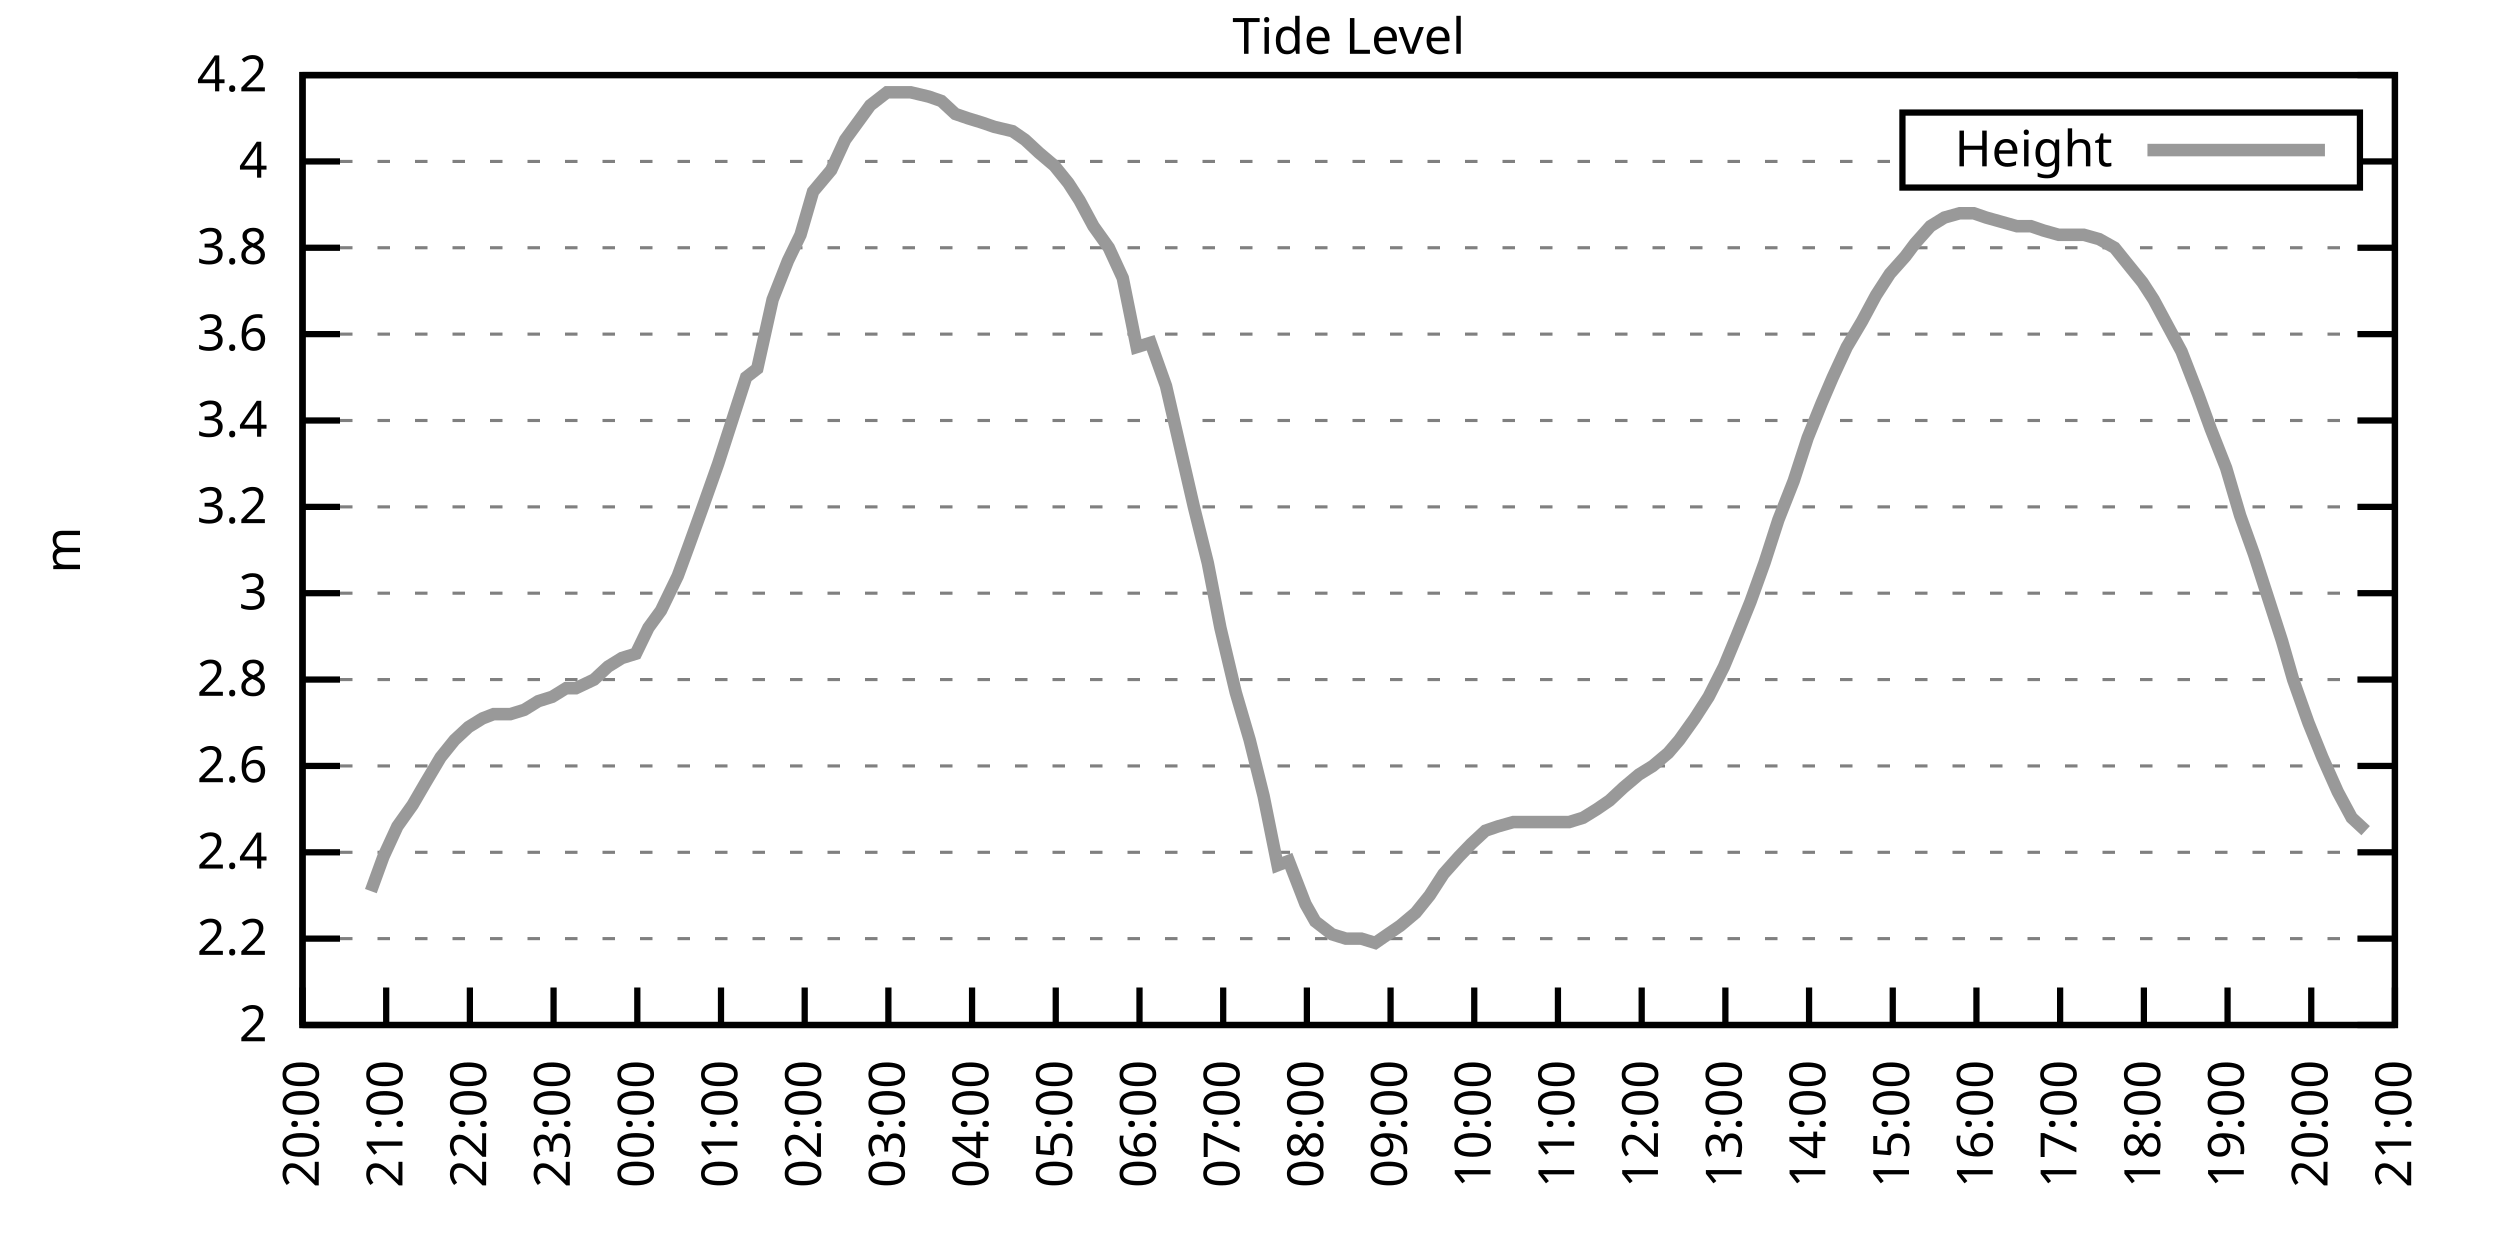
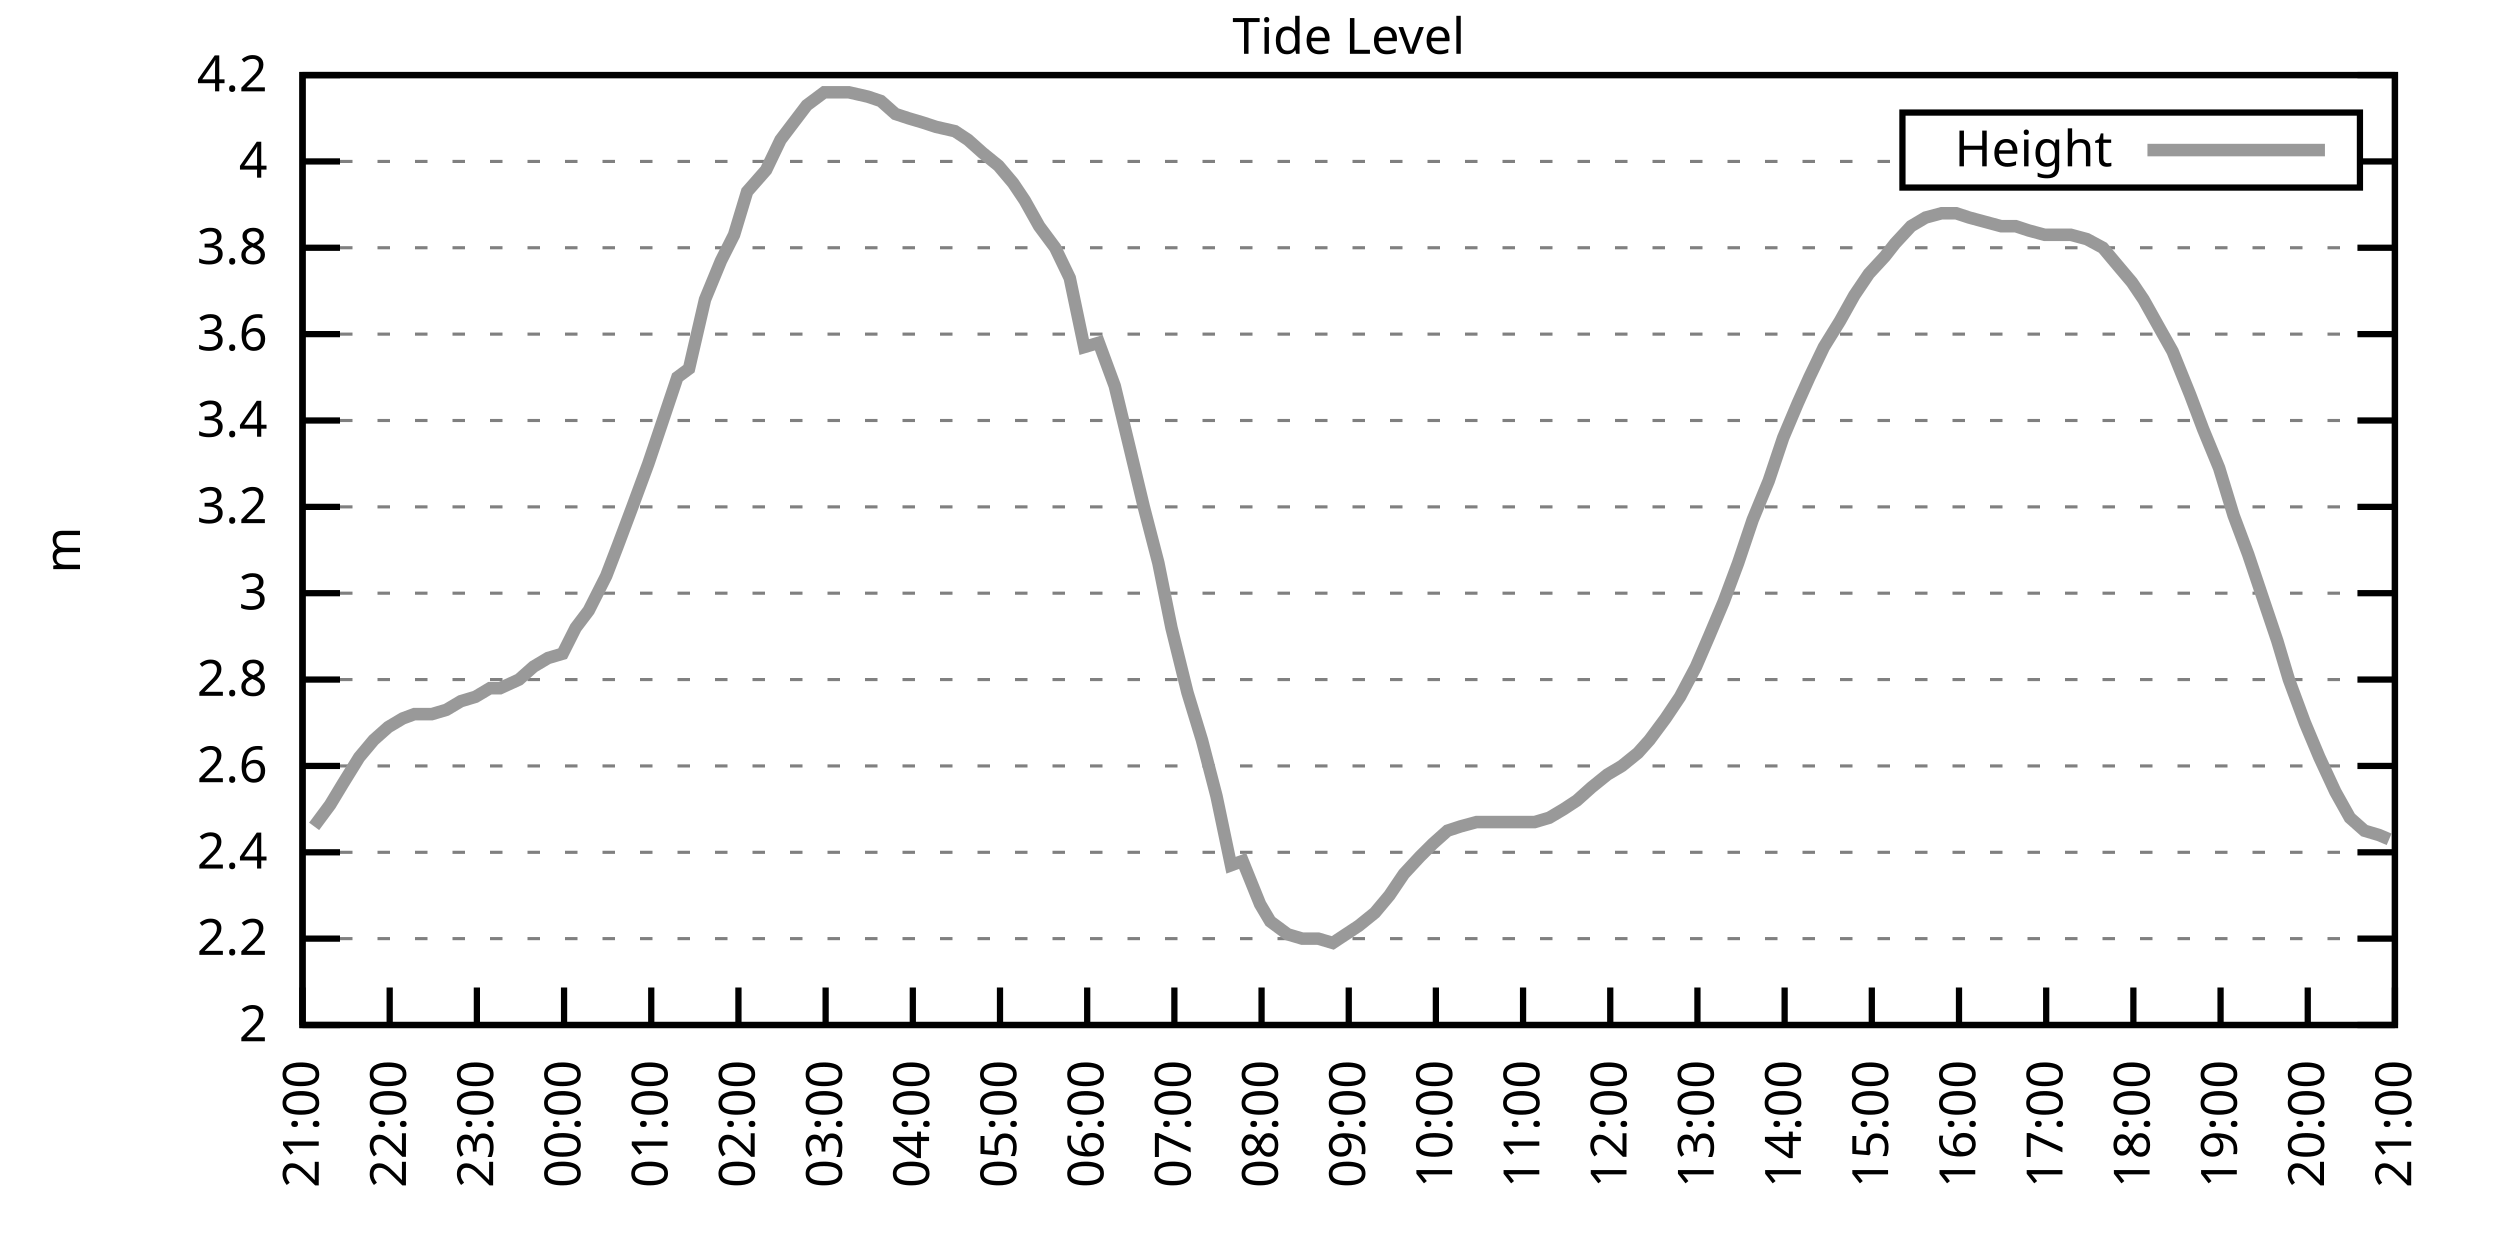
<svg xmlns="http://www.w3.org/2000/svg" xmlns:xlink="http://www.w3.org/1999/xlink" width="400" height="200" viewBox="0 0 400 200">
  <g id="gnuplot_canvas">
    <rect x="0" y="0" width="400" height="200" fill="none" />
    <defs>
      <circle id="gpDot" r="0.5" stroke-width="0.5" stroke="currentColor" />
      <path id="gpPt0" stroke-width="0.333" stroke="currentColor" d="M-1,0 h2 M0,-1 v2" />
      <path id="gpPt1" stroke-width="0.333" stroke="currentColor" d="M-1,-1 L1,1 M1,-1 L-1,1" />
      <path id="gpPt2" stroke-width="0.333" stroke="currentColor" d="M-1,0 L1,0 M0,-1 L0,1 M-1,-1 L1,1 M-1,1 L1,-1" />
      <rect id="gpPt3" stroke-width="0.333" stroke="currentColor" x="-1" y="-1" width="2" height="2" />
      <rect id="gpPt4" stroke-width="0.333" stroke="currentColor" fill="currentColor" x="-1" y="-1" width="2" height="2" />
      <circle id="gpPt5" stroke-width="0.333" stroke="currentColor" cx="0" cy="0" r="1" />
      <use xlink:href="#gpPt5" id="gpPt6" fill="currentColor" stroke="none" />
      <path id="gpPt7" stroke-width="0.333" stroke="currentColor" d="M0,-1.33 L-1.33,0.67 L1.33,0.67 z" />
      <use xlink:href="#gpPt7" id="gpPt8" fill="currentColor" stroke="none" />
      <use xlink:href="#gpPt7" id="gpPt9" stroke="currentColor" transform="rotate(180)" />
      <use xlink:href="#gpPt9" id="gpPt10" fill="currentColor" stroke="none" />
      <use xlink:href="#gpPt3" id="gpPt11" stroke="currentColor" transform="rotate(45)" />
      <use xlink:href="#gpPt11" id="gpPt12" fill="currentColor" stroke="none" />
      <path id="gpPt13" stroke-width="0.333" stroke="currentColor" d="M0,1.330 L1.265,0.411 L0.782,-1.067 L-0.782,-1.076 L-1.265,0.411 z" />
      <use xlink:href="#gpPt13" id="gpPt14" fill="currentColor" stroke="none" />
      <filter id="textbox" filterUnits="objectBoundingBox" x="0" y="0" height="1" width="1">
        <feFlood flood-color="white" flood-opacity="1" result="bgnd" />
        <feComposite in="SourceGraphic" in2="bgnd" operator="atop" />
      </filter>
      <filter id="greybox" filterUnits="objectBoundingBox" x="0" y="0" height="1" width="1">
        <feFlood flood-color="lightgrey" flood-opacity="1" result="grey" />
        <feComposite in="SourceGraphic" in2="grey" operator="atop" />
      </filter>
    </defs>
    <g fill="none" color="white" stroke="currentColor" stroke-width="1.00" stroke-linecap="butt" stroke-linejoin="miter">
</g>
    <g fill="none" color="black" stroke="currentColor" stroke-width="1.00" stroke-linecap="butt" stroke-linejoin="miter">
      <g stroke="none" shape-rendering="crispEdges">
        <polygon fill="rgb(255, 255, 255)" points="48.40,164.00 383.18,164.00 383.18,12.02 48.40,12.02 " />
      </g>
    </g>
    <g fill="none" color="black" stroke="currentColor" stroke-width="1.00" stroke-linecap="butt" stroke-linejoin="miter">
</g>
    <g fill="none" color="black" stroke="black" stroke-width="0.50" stroke-linecap="butt" stroke-linejoin="miter">
</g>
    <g fill="none" color="gray" stroke="currentColor" stroke-width="0.50" stroke-linecap="butt" stroke-linejoin="miter">
      <path stroke="gray" stroke-dasharray="2,4" class="gridline" d="M48.40,164.00 L383.19,164.00  " />
    </g>
    <g fill="none" color="gray" stroke="gray" stroke-width="1.00" stroke-linecap="butt" stroke-linejoin="miter">
</g>
    <g fill="none" color="black" stroke="currentColor" stroke-width="1.00" stroke-linecap="butt" stroke-linejoin="miter">
      <path stroke="black" d="M48.40,164.00 L54.40,164.00 M383.19,164.00 L377.19,164.00  " />
      <g transform="translate(42.80,166.60)" stroke="none" fill="black" font-family="Sans" font-size="8.00" text-anchor="end">
        <text>
          <tspan font-family="Sans"> 2</tspan>
        </text>
      </g>
    </g>
    <g fill="none" color="black" stroke="currentColor" stroke-width="1.00" stroke-linecap="butt" stroke-linejoin="miter">
</g>
    <g fill="none" color="black" stroke="black" stroke-width="0.50" stroke-linecap="butt" stroke-linejoin="miter">
</g>
    <g fill="none" color="gray" stroke="currentColor" stroke-width="0.50" stroke-linecap="butt" stroke-linejoin="miter">
      <path stroke="gray" stroke-dasharray="2,4" class="gridline" d="M48.40,150.18 L383.19,150.18  " />
    </g>
    <g fill="none" color="gray" stroke="gray" stroke-width="1.00" stroke-linecap="butt" stroke-linejoin="miter">
</g>
    <g fill="none" color="black" stroke="currentColor" stroke-width="1.00" stroke-linecap="butt" stroke-linejoin="miter">
      <path stroke="black" d="M48.40,150.18 L54.40,150.18 M383.19,150.18 L377.19,150.18  " />
      <g transform="translate(42.80,152.78)" stroke="none" fill="black" font-family="Sans" font-size="8.00" text-anchor="end">
        <text>
          <tspan font-family="Sans"> 2.2</tspan>
        </text>
      </g>
    </g>
    <g fill="none" color="black" stroke="currentColor" stroke-width="1.00" stroke-linecap="butt" stroke-linejoin="miter">
</g>
    <g fill="none" color="black" stroke="black" stroke-width="0.50" stroke-linecap="butt" stroke-linejoin="miter">
</g>
    <g fill="none" color="gray" stroke="currentColor" stroke-width="0.50" stroke-linecap="butt" stroke-linejoin="miter">
      <path stroke="gray" stroke-dasharray="2,4" class="gridline" d="M48.40,136.37 L383.19,136.37  " />
    </g>
    <g fill="none" color="gray" stroke="gray" stroke-width="1.00" stroke-linecap="butt" stroke-linejoin="miter">
</g>
    <g fill="none" color="black" stroke="currentColor" stroke-width="1.00" stroke-linecap="butt" stroke-linejoin="miter">
      <path stroke="black" d="M48.40,136.37 L54.40,136.37 M383.19,136.37 L377.19,136.37  " />
      <g transform="translate(42.80,138.97)" stroke="none" fill="black" font-family="Sans" font-size="8.00" text-anchor="end">
        <text>
          <tspan font-family="Sans"> 2.4</tspan>
        </text>
      </g>
    </g>
    <g fill="none" color="black" stroke="currentColor" stroke-width="1.00" stroke-linecap="butt" stroke-linejoin="miter">
</g>
    <g fill="none" color="black" stroke="black" stroke-width="0.50" stroke-linecap="butt" stroke-linejoin="miter">
</g>
    <g fill="none" color="gray" stroke="currentColor" stroke-width="0.50" stroke-linecap="butt" stroke-linejoin="miter">
      <path stroke="gray" stroke-dasharray="2,4" class="gridline" d="M48.40,122.55 L383.19,122.55  " />
    </g>
    <g fill="none" color="gray" stroke="gray" stroke-width="1.00" stroke-linecap="butt" stroke-linejoin="miter">
</g>
    <g fill="none" color="black" stroke="currentColor" stroke-width="1.00" stroke-linecap="butt" stroke-linejoin="miter">
      <path stroke="black" d="M48.40,122.55 L54.40,122.55 M383.19,122.55 L377.19,122.55  " />
      <g transform="translate(42.80,125.15)" stroke="none" fill="black" font-family="Sans" font-size="8.00" text-anchor="end">
        <text>
          <tspan font-family="Sans"> 2.6</tspan>
        </text>
      </g>
    </g>
    <g fill="none" color="black" stroke="currentColor" stroke-width="1.00" stroke-linecap="butt" stroke-linejoin="miter">
</g>
    <g fill="none" color="black" stroke="black" stroke-width="0.50" stroke-linecap="butt" stroke-linejoin="miter">
</g>
    <g fill="none" color="gray" stroke="currentColor" stroke-width="0.50" stroke-linecap="butt" stroke-linejoin="miter">
      <path stroke="gray" stroke-dasharray="2,4" class="gridline" d="M48.40,108.73 L383.19,108.73  " />
    </g>
    <g fill="none" color="gray" stroke="gray" stroke-width="1.00" stroke-linecap="butt" stroke-linejoin="miter">
</g>
    <g fill="none" color="black" stroke="currentColor" stroke-width="1.00" stroke-linecap="butt" stroke-linejoin="miter">
      <path stroke="black" d="M48.40,108.73 L54.40,108.73 M383.19,108.73 L377.19,108.73  " />
      <g transform="translate(42.80,111.33)" stroke="none" fill="black" font-family="Sans" font-size="8.00" text-anchor="end">
        <text>
          <tspan font-family="Sans"> 2.8</tspan>
        </text>
      </g>
    </g>
    <g fill="none" color="black" stroke="currentColor" stroke-width="1.00" stroke-linecap="butt" stroke-linejoin="miter">
</g>
    <g fill="none" color="black" stroke="black" stroke-width="0.50" stroke-linecap="butt" stroke-linejoin="miter">
</g>
    <g fill="none" color="gray" stroke="currentColor" stroke-width="0.50" stroke-linecap="butt" stroke-linejoin="miter">
      <path stroke="gray" stroke-dasharray="2,4" class="gridline" d="M48.40,94.91 L383.19,94.91  " />
    </g>
    <g fill="none" color="gray" stroke="gray" stroke-width="1.00" stroke-linecap="butt" stroke-linejoin="miter">
</g>
    <g fill="none" color="black" stroke="currentColor" stroke-width="1.00" stroke-linecap="butt" stroke-linejoin="miter">
      <path stroke="black" d="M48.40,94.91 L54.40,94.91 M383.19,94.91 L377.19,94.91  " />
      <g transform="translate(42.80,97.51)" stroke="none" fill="black" font-family="Sans" font-size="8.00" text-anchor="end">
        <text>
          <tspan font-family="Sans"> 3</tspan>
        </text>
      </g>
    </g>
    <g fill="none" color="black" stroke="currentColor" stroke-width="1.00" stroke-linecap="butt" stroke-linejoin="miter">
</g>
    <g fill="none" color="black" stroke="black" stroke-width="0.50" stroke-linecap="butt" stroke-linejoin="miter">
</g>
    <g fill="none" color="gray" stroke="currentColor" stroke-width="0.50" stroke-linecap="butt" stroke-linejoin="miter">
      <path stroke="gray" stroke-dasharray="2,4" class="gridline" d="M48.40,81.10 L383.19,81.10  " />
    </g>
    <g fill="none" color="gray" stroke="gray" stroke-width="1.00" stroke-linecap="butt" stroke-linejoin="miter">
</g>
    <g fill="none" color="black" stroke="currentColor" stroke-width="1.00" stroke-linecap="butt" stroke-linejoin="miter">
      <path stroke="black" d="M48.40,81.10 L54.40,81.10 M383.19,81.10 L377.19,81.10  " />
      <g transform="translate(42.80,83.70)" stroke="none" fill="black" font-family="Sans" font-size="8.00" text-anchor="end">
        <text>
          <tspan font-family="Sans"> 3.2</tspan>
        </text>
      </g>
    </g>
    <g fill="none" color="black" stroke="currentColor" stroke-width="1.00" stroke-linecap="butt" stroke-linejoin="miter">
</g>
    <g fill="none" color="black" stroke="black" stroke-width="0.50" stroke-linecap="butt" stroke-linejoin="miter">
</g>
    <g fill="none" color="gray" stroke="currentColor" stroke-width="0.50" stroke-linecap="butt" stroke-linejoin="miter">
      <path stroke="gray" stroke-dasharray="2,4" class="gridline" d="M48.40,67.28 L383.19,67.28  " />
    </g>
    <g fill="none" color="gray" stroke="gray" stroke-width="1.00" stroke-linecap="butt" stroke-linejoin="miter">
</g>
    <g fill="none" color="black" stroke="currentColor" stroke-width="1.00" stroke-linecap="butt" stroke-linejoin="miter">
      <path stroke="black" d="M48.40,67.28 L54.40,67.28 M383.19,67.28 L377.19,67.28  " />
      <g transform="translate(42.80,69.88)" stroke="none" fill="black" font-family="Sans" font-size="8.00" text-anchor="end">
        <text>
          <tspan font-family="Sans"> 3.4</tspan>
        </text>
      </g>
    </g>
    <g fill="none" color="black" stroke="currentColor" stroke-width="1.00" stroke-linecap="butt" stroke-linejoin="miter">
</g>
    <g fill="none" color="black" stroke="black" stroke-width="0.50" stroke-linecap="butt" stroke-linejoin="miter">
</g>
    <g fill="none" color="gray" stroke="currentColor" stroke-width="0.50" stroke-linecap="butt" stroke-linejoin="miter">
      <path stroke="gray" stroke-dasharray="2,4" class="gridline" d="M48.40,53.46 L383.19,53.46  " />
    </g>
    <g fill="none" color="gray" stroke="gray" stroke-width="1.00" stroke-linecap="butt" stroke-linejoin="miter">
</g>
    <g fill="none" color="black" stroke="currentColor" stroke-width="1.00" stroke-linecap="butt" stroke-linejoin="miter">
      <path stroke="black" d="M48.40,53.46 L54.40,53.46 M383.19,53.46 L377.19,53.46  " />
      <g transform="translate(42.80,56.06)" stroke="none" fill="black" font-family="Sans" font-size="8.00" text-anchor="end">
        <text>
          <tspan font-family="Sans"> 3.6</tspan>
        </text>
      </g>
    </g>
    <g fill="none" color="black" stroke="currentColor" stroke-width="1.00" stroke-linecap="butt" stroke-linejoin="miter">
</g>
    <g fill="none" color="black" stroke="black" stroke-width="0.50" stroke-linecap="butt" stroke-linejoin="miter">
</g>
    <g fill="none" color="gray" stroke="currentColor" stroke-width="0.50" stroke-linecap="butt" stroke-linejoin="miter">
      <path stroke="gray" stroke-dasharray="2,4" class="gridline" d="M48.40,39.64 L383.19,39.64  " />
    </g>
    <g fill="none" color="gray" stroke="gray" stroke-width="1.00" stroke-linecap="butt" stroke-linejoin="miter">
</g>
    <g fill="none" color="black" stroke="currentColor" stroke-width="1.00" stroke-linecap="butt" stroke-linejoin="miter">
      <path stroke="black" d="M48.40,39.64 L54.40,39.64 M383.19,39.64 L377.19,39.64  " />
      <g transform="translate(42.80,42.24)" stroke="none" fill="black" font-family="Sans" font-size="8.00" text-anchor="end">
        <text>
          <tspan font-family="Sans"> 3.8</tspan>
        </text>
      </g>
    </g>
    <g fill="none" color="black" stroke="currentColor" stroke-width="1.00" stroke-linecap="butt" stroke-linejoin="miter">
</g>
    <g fill="none" color="black" stroke="black" stroke-width="0.50" stroke-linecap="butt" stroke-linejoin="miter">
</g>
    <g fill="none" color="gray" stroke="currentColor" stroke-width="0.50" stroke-linecap="butt" stroke-linejoin="miter">
      <path stroke="gray" stroke-dasharray="2,4" class="gridline" d="M48.40,25.83 L304.39,25.83 M377.59,25.83 L383.19,25.83  " />
    </g>
    <g fill="none" color="gray" stroke="gray" stroke-width="1.00" stroke-linecap="butt" stroke-linejoin="miter">
</g>
    <g fill="none" color="black" stroke="currentColor" stroke-width="1.00" stroke-linecap="butt" stroke-linejoin="miter">
      <path stroke="black" d="M48.40,25.83 L54.40,25.83 M383.19,25.83 L377.19,25.83  " />
      <g transform="translate(42.80,28.43)" stroke="none" fill="black" font-family="Sans" font-size="8.00" text-anchor="end">
        <text>
          <tspan font-family="Sans"> 4</tspan>
        </text>
      </g>
    </g>
    <g fill="none" color="black" stroke="currentColor" stroke-width="1.00" stroke-linecap="butt" stroke-linejoin="miter">
</g>
    <g fill="none" color="black" stroke="black" stroke-width="0.50" stroke-linecap="butt" stroke-linejoin="miter">
</g>
    <g fill="none" color="gray" stroke="currentColor" stroke-width="0.50" stroke-linecap="butt" stroke-linejoin="miter">
      <path stroke="gray" stroke-dasharray="2,4" class="gridline" d="M48.40,12.01 L383.19,12.01  " />
    </g>
    <g fill="none" color="gray" stroke="gray" stroke-width="1.00" stroke-linecap="butt" stroke-linejoin="miter">
</g>
    <g fill="none" color="black" stroke="currentColor" stroke-width="1.00" stroke-linecap="butt" stroke-linejoin="miter">
      <path stroke="black" d="M48.40,12.01 L54.40,12.01 M383.19,12.01 L377.19,12.01  " />
      <g transform="translate(42.80,14.61)" stroke="none" fill="black" font-family="Sans" font-size="8.00" text-anchor="end">
        <text>
          <tspan font-family="Sans"> 4.2</tspan>
        </text>
      </g>
    </g>
    <g fill="none" color="black" stroke="currentColor" stroke-width="1.00" stroke-linecap="butt" stroke-linejoin="miter">
      <path stroke="black" d="M48.40,164.00 L48.40,158.00  " />
      <g transform="translate(51.00,169.60) rotate(270.00)" stroke="none" fill="black" font-family="Sans" font-size="8.00" text-anchor="end">
        <text>
-           <tspan font-family="Sans">20:00</tspan>
-         </text>
-       </g>
-     </g>
-     <g fill="none" color="black" stroke="currentColor" stroke-width="1.00" stroke-linecap="butt" stroke-linejoin="miter">
-       <path stroke="black" d="M61.79,164.00 L61.79,158.00  " />
-       <g transform="translate(64.39,169.60) rotate(270.00)" stroke="none" fill="black" font-family="Sans" font-size="8.00" text-anchor="end">
-         <text>
          <tspan font-family="Sans">21:00</tspan>
        </text>
      </g>
    </g>
    <g fill="none" color="black" stroke="currentColor" stroke-width="1.00" stroke-linecap="butt" stroke-linejoin="miter">
-       <path stroke="black" d="M75.18,164.00 L75.18,158.00  " />
-       <g transform="translate(77.78,169.60) rotate(270.00)" stroke="none" fill="black" font-family="Sans" font-size="8.00" text-anchor="end">
+       <path stroke="black" d="M62.35,164.00 L62.35,158.00  " />
+       <g transform="translate(64.95,169.60) rotate(270.00)" stroke="none" fill="black" font-family="Sans" font-size="8.00" text-anchor="end">
        <text>
          <tspan font-family="Sans">22:00</tspan>
        </text>
      </g>
    </g>
    <g fill="none" color="black" stroke="currentColor" stroke-width="1.00" stroke-linecap="butt" stroke-linejoin="miter">
-       <path stroke="black" d="M88.57,164.00 L88.57,158.00  " />
-       <g transform="translate(91.17,169.60) rotate(270.00)" stroke="none" fill="black" font-family="Sans" font-size="8.00" text-anchor="end">
+       <path stroke="black" d="M76.30,164.00 L76.30,158.00  " />
+       <g transform="translate(78.90,169.60) rotate(270.00)" stroke="none" fill="black" font-family="Sans" font-size="8.00" text-anchor="end">
        <text>
          <tspan font-family="Sans">23:00</tspan>
        </text>
      </g>
    </g>
    <g fill="none" color="black" stroke="currentColor" stroke-width="1.00" stroke-linecap="butt" stroke-linejoin="miter">
-       <path stroke="black" d="M101.97,164.00 L101.97,158.00  " />
-       <g transform="translate(104.57,169.60) rotate(270.00)" stroke="none" fill="black" font-family="Sans" font-size="8.00" text-anchor="end">
+       <path stroke="black" d="M90.25,164.00 L90.25,158.00  " />
+       <g transform="translate(92.85,169.60) rotate(270.00)" stroke="none" fill="black" font-family="Sans" font-size="8.00" text-anchor="end">
        <text>
          <tspan font-family="Sans">00:00</tspan>
        </text>
      </g>
    </g>
    <g fill="none" color="black" stroke="currentColor" stroke-width="1.00" stroke-linecap="butt" stroke-linejoin="miter">
-       <path stroke="black" d="M115.36,164.00 L115.36,158.00  " />
-       <g transform="translate(117.96,169.60) rotate(270.00)" stroke="none" fill="black" font-family="Sans" font-size="8.00" text-anchor="end">
+       <path stroke="black" d="M104.20,164.00 L104.20,158.00  " />
+       <g transform="translate(106.80,169.60) rotate(270.00)" stroke="none" fill="black" font-family="Sans" font-size="8.00" text-anchor="end">
        <text>
          <tspan font-family="Sans">01:00</tspan>
        </text>
      </g>
    </g>
    <g fill="none" color="black" stroke="currentColor" stroke-width="1.00" stroke-linecap="butt" stroke-linejoin="miter">
-       <path stroke="black" d="M128.75,164.00 L128.75,158.00  " />
-       <g transform="translate(131.35,169.60) rotate(270.00)" stroke="none" fill="black" font-family="Sans" font-size="8.00" text-anchor="end">
+       <path stroke="black" d="M118.15,164.00 L118.15,158.00  " />
+       <g transform="translate(120.75,169.60) rotate(270.00)" stroke="none" fill="black" font-family="Sans" font-size="8.00" text-anchor="end">
        <text>
          <tspan font-family="Sans">02:00</tspan>
        </text>
      </g>
    </g>
    <g fill="none" color="black" stroke="currentColor" stroke-width="1.00" stroke-linecap="butt" stroke-linejoin="miter">
-       <path stroke="black" d="M142.14,164.00 L142.14,158.00  " />
-       <g transform="translate(144.74,169.60) rotate(270.00)" stroke="none" fill="black" font-family="Sans" font-size="8.00" text-anchor="end">
+       <path stroke="black" d="M132.10,164.00 L132.10,158.00  " />
+       <g transform="translate(134.70,169.60) rotate(270.00)" stroke="none" fill="black" font-family="Sans" font-size="8.00" text-anchor="end">
        <text>
          <tspan font-family="Sans">03:00</tspan>
        </text>
      </g>
    </g>
    <g fill="none" color="black" stroke="currentColor" stroke-width="1.00" stroke-linecap="butt" stroke-linejoin="miter">
-       <path stroke="black" d="M155.53,164.00 L155.53,158.00  " />
-       <g transform="translate(158.13,169.60) rotate(270.00)" stroke="none" fill="black" font-family="Sans" font-size="8.00" text-anchor="end">
+       <path stroke="black" d="M146.05,164.00 L146.05,158.00  " />
+       <g transform="translate(148.65,169.60) rotate(270.00)" stroke="none" fill="black" font-family="Sans" font-size="8.00" text-anchor="end">
        <text>
          <tspan font-family="Sans">04:00</tspan>
        </text>
      </g>
    </g>
    <g fill="none" color="black" stroke="currentColor" stroke-width="1.00" stroke-linecap="butt" stroke-linejoin="miter">
-       <path stroke="black" d="M168.92,164.00 L168.92,158.00  " />
-       <g transform="translate(171.52,169.60) rotate(270.00)" stroke="none" fill="black" font-family="Sans" font-size="8.00" text-anchor="end">
+       <path stroke="black" d="M160.00,164.00 L160.00,158.00  " />
+       <g transform="translate(162.60,169.60) rotate(270.00)" stroke="none" fill="black" font-family="Sans" font-size="8.00" text-anchor="end">
        <text>
          <tspan font-family="Sans">05:00</tspan>
        </text>
      </g>
    </g>
    <g fill="none" color="black" stroke="currentColor" stroke-width="1.00" stroke-linecap="butt" stroke-linejoin="miter">
-       <path stroke="black" d="M182.32,164.00 L182.32,158.00  " />
-       <g transform="translate(184.92,169.60) rotate(270.00)" stroke="none" fill="black" font-family="Sans" font-size="8.00" text-anchor="end">
+       <path stroke="black" d="M173.95,164.00 L173.95,158.00  " />
+       <g transform="translate(176.55,169.60) rotate(270.00)" stroke="none" fill="black" font-family="Sans" font-size="8.00" text-anchor="end">
        <text>
          <tspan font-family="Sans">06:00</tspan>
        </text>
      </g>
    </g>
    <g fill="none" color="black" stroke="currentColor" stroke-width="1.00" stroke-linecap="butt" stroke-linejoin="miter">
-       <path stroke="black" d="M195.71,164.00 L195.71,158.00  " />
-       <g transform="translate(198.31,169.60) rotate(270.00)" stroke="none" fill="black" font-family="Sans" font-size="8.00" text-anchor="end">
+       <path stroke="black" d="M187.90,164.00 L187.90,158.00  " />
+       <g transform="translate(190.50,169.60) rotate(270.00)" stroke="none" fill="black" font-family="Sans" font-size="8.00" text-anchor="end">
        <text>
          <tspan font-family="Sans">07:00</tspan>
        </text>
      </g>
    </g>
    <g fill="none" color="black" stroke="currentColor" stroke-width="1.00" stroke-linecap="butt" stroke-linejoin="miter">
-       <path stroke="black" d="M209.10,164.00 L209.10,158.00  " />
-       <g transform="translate(211.70,169.60) rotate(270.00)" stroke="none" fill="black" font-family="Sans" font-size="8.00" text-anchor="end">
+       <path stroke="black" d="M201.85,164.00 L201.85,158.00  " />
+       <g transform="translate(204.45,169.60) rotate(270.00)" stroke="none" fill="black" font-family="Sans" font-size="8.00" text-anchor="end">
        <text>
          <tspan font-family="Sans">08:00</tspan>
        </text>
      </g>
    </g>
    <g fill="none" color="black" stroke="currentColor" stroke-width="1.00" stroke-linecap="butt" stroke-linejoin="miter">
-       <path stroke="black" d="M222.49,164.00 L222.49,158.00  " />
-       <g transform="translate(225.09,169.60) rotate(270.00)" stroke="none" fill="black" font-family="Sans" font-size="8.00" text-anchor="end">
+       <path stroke="black" d="M215.80,164.00 L215.80,158.00  " />
+       <g transform="translate(218.40,169.60) rotate(270.00)" stroke="none" fill="black" font-family="Sans" font-size="8.00" text-anchor="end">
        <text>
          <tspan font-family="Sans">09:00</tspan>
        </text>
      </g>
    </g>
    <g fill="none" color="black" stroke="currentColor" stroke-width="1.00" stroke-linecap="butt" stroke-linejoin="miter">
-       <path stroke="black" d="M235.88,164.00 L235.88,158.00  " />
-       <g transform="translate(238.48,169.60) rotate(270.00)" stroke="none" fill="black" font-family="Sans" font-size="8.00" text-anchor="end">
+       <path stroke="black" d="M229.74,164.00 L229.74,158.00  " />
+       <g transform="translate(232.34,169.60) rotate(270.00)" stroke="none" fill="black" font-family="Sans" font-size="8.00" text-anchor="end">
        <text>
          <tspan font-family="Sans">10:00</tspan>
        </text>
      </g>
    </g>
    <g fill="none" color="black" stroke="currentColor" stroke-width="1.00" stroke-linecap="butt" stroke-linejoin="miter">
-       <path stroke="black" d="M249.27,164.00 L249.27,158.00  " />
-       <g transform="translate(251.87,169.60) rotate(270.00)" stroke="none" fill="black" font-family="Sans" font-size="8.00" text-anchor="end">
+       <path stroke="black" d="M243.69,164.00 L243.69,158.00  " />
+       <g transform="translate(246.29,169.60) rotate(270.00)" stroke="none" fill="black" font-family="Sans" font-size="8.00" text-anchor="end">
        <text>
          <tspan font-family="Sans">11:00</tspan>
        </text>
      </g>
    </g>
    <g fill="none" color="black" stroke="currentColor" stroke-width="1.00" stroke-linecap="butt" stroke-linejoin="miter">
-       <path stroke="black" d="M262.67,164.00 L262.67,158.00  " />
-       <g transform="translate(265.27,169.60) rotate(270.00)" stroke="none" fill="black" font-family="Sans" font-size="8.00" text-anchor="end">
+       <path stroke="black" d="M257.64,164.00 L257.64,158.00  " />
+       <g transform="translate(260.24,169.60) rotate(270.00)" stroke="none" fill="black" font-family="Sans" font-size="8.00" text-anchor="end">
        <text>
          <tspan font-family="Sans">12:00</tspan>
        </text>
      </g>
    </g>
    <g fill="none" color="black" stroke="currentColor" stroke-width="1.00" stroke-linecap="butt" stroke-linejoin="miter">
-       <path stroke="black" d="M276.06,164.00 L276.06,158.00  " />
-       <g transform="translate(278.66,169.60) rotate(270.00)" stroke="none" fill="black" font-family="Sans" font-size="8.00" text-anchor="end">
+       <path stroke="black" d="M271.59,164.00 L271.59,158.00  " />
+       <g transform="translate(274.19,169.60) rotate(270.00)" stroke="none" fill="black" font-family="Sans" font-size="8.00" text-anchor="end">
        <text>
          <tspan font-family="Sans">13:00</tspan>
        </text>
      </g>
    </g>
    <g fill="none" color="black" stroke="currentColor" stroke-width="1.00" stroke-linecap="butt" stroke-linejoin="miter">
-       <path stroke="black" d="M289.45,164.00 L289.45,158.00  " />
-       <g transform="translate(292.05,169.60) rotate(270.00)" stroke="none" fill="black" font-family="Sans" font-size="8.00" text-anchor="end">
+       <path stroke="black" d="M285.54,164.00 L285.54,158.00  " />
+       <g transform="translate(288.14,169.60) rotate(270.00)" stroke="none" fill="black" font-family="Sans" font-size="8.00" text-anchor="end">
        <text>
          <tspan font-family="Sans">14:00</tspan>
        </text>
      </g>
    </g>
    <g fill="none" color="black" stroke="currentColor" stroke-width="1.00" stroke-linecap="butt" stroke-linejoin="miter">
-       <path stroke="black" d="M302.84,164.00 L302.84,158.00  " />
-       <g transform="translate(305.44,169.60) rotate(270.00)" stroke="none" fill="black" font-family="Sans" font-size="8.00" text-anchor="end">
+       <path stroke="black" d="M299.49,164.00 L299.49,158.00  " />
+       <g transform="translate(302.09,169.60) rotate(270.00)" stroke="none" fill="black" font-family="Sans" font-size="8.00" text-anchor="end">
        <text>
          <tspan font-family="Sans">15:00</tspan>
        </text>
      </g>
    </g>
    <g fill="none" color="black" stroke="currentColor" stroke-width="1.00" stroke-linecap="butt" stroke-linejoin="miter">
-       <path stroke="black" d="M316.23,164.00 L316.23,158.00  " />
-       <g transform="translate(318.83,169.60) rotate(270.00)" stroke="none" fill="black" font-family="Sans" font-size="8.00" text-anchor="end">
+       <path stroke="black" d="M313.44,164.00 L313.44,158.00  " />
+       <g transform="translate(316.04,169.60) rotate(270.00)" stroke="none" fill="black" font-family="Sans" font-size="8.00" text-anchor="end">
        <text>
          <tspan font-family="Sans">16:00</tspan>
        </text>
      </g>
    </g>
    <g fill="none" color="black" stroke="currentColor" stroke-width="1.00" stroke-linecap="butt" stroke-linejoin="miter">
-       <path stroke="black" d="M329.62,164.00 L329.62,158.00  " />
-       <g transform="translate(332.22,169.60) rotate(270.00)" stroke="none" fill="black" font-family="Sans" font-size="8.00" text-anchor="end">
+       <path stroke="black" d="M327.39,164.00 L327.39,158.00  " />
+       <g transform="translate(329.99,169.60) rotate(270.00)" stroke="none" fill="black" font-family="Sans" font-size="8.00" text-anchor="end">
        <text>
          <tspan font-family="Sans">17:00</tspan>
        </text>
      </g>
    </g>
    <g fill="none" color="black" stroke="currentColor" stroke-width="1.00" stroke-linecap="butt" stroke-linejoin="miter">
-       <path stroke="black" d="M343.02,164.00 L343.02,158.00  " />
-       <g transform="translate(345.62,169.60) rotate(270.00)" stroke="none" fill="black" font-family="Sans" font-size="8.00" text-anchor="end">
+       <path stroke="black" d="M341.34,164.00 L341.34,158.00  " />
+       <g transform="translate(343.94,169.60) rotate(270.00)" stroke="none" fill="black" font-family="Sans" font-size="8.00" text-anchor="end">
        <text>
          <tspan font-family="Sans">18:00</tspan>
        </text>
      </g>
    </g>
    <g fill="none" color="black" stroke="currentColor" stroke-width="1.00" stroke-linecap="butt" stroke-linejoin="miter">
-       <path stroke="black" d="M356.41,164.00 L356.41,158.00  " />
-       <g transform="translate(359.01,169.60) rotate(270.00)" stroke="none" fill="black" font-family="Sans" font-size="8.00" text-anchor="end">
+       <path stroke="black" d="M355.29,164.00 L355.29,158.00  " />
+       <g transform="translate(357.89,169.60) rotate(270.00)" stroke="none" fill="black" font-family="Sans" font-size="8.00" text-anchor="end">
        <text>
          <tspan font-family="Sans">19:00</tspan>
        </text>
      </g>
    </g>
    <g fill="none" color="black" stroke="currentColor" stroke-width="1.00" stroke-linecap="butt" stroke-linejoin="miter">
-       <path stroke="black" d="M369.80,164.00 L369.80,158.00  " />
-       <g transform="translate(372.40,169.60) rotate(270.00)" stroke="none" fill="black" font-family="Sans" font-size="8.00" text-anchor="end">
+       <path stroke="black" d="M369.24,164.00 L369.24,158.00  " />
+       <g transform="translate(371.84,169.60) rotate(270.00)" stroke="none" fill="black" font-family="Sans" font-size="8.00" text-anchor="end">
        <text>
          <tspan font-family="Sans">20:00</tspan>
        </text>
      </g>
    </g>
    <g fill="none" color="black" stroke="currentColor" stroke-width="1.00" stroke-linecap="butt" stroke-linejoin="miter">
      <path stroke="black" d="M383.19,164.00 L383.19,158.00  " />
      <g transform="translate(385.79,169.60) rotate(270.00)" stroke="none" fill="black" font-family="Sans" font-size="8.00" text-anchor="end">
        <text>
          <tspan font-family="Sans">21:00</tspan>
        </text>
      </g>
    </g>
    <g fill="none" color="black" stroke="currentColor" stroke-width="1.00" stroke-linecap="butt" stroke-linejoin="miter">
</g>
    <g fill="none" color="black" stroke="currentColor" stroke-width="1.00" stroke-linecap="butt" stroke-linejoin="miter">
      <path stroke="black" d="M48.40,12.01 L48.40,164.00 L383.19,164.00 L383.19,12.01 L48.40,12.01 Z  " />
    </g>
    <g fill="none" color="black" stroke="currentColor" stroke-width="1.00" stroke-linecap="butt" stroke-linejoin="miter">
</g>
    <g fill="none" color="black" stroke="currentColor" stroke-width="1.00" stroke-linecap="butt" stroke-linejoin="miter">
      <path stroke="black" d="M304.39,30.01 L304.39,18.01 L377.59,18.01 L377.59,30.01 L304.39,30.01 Z  " />
    </g>
    <g id="Tide_level_plot_1">
      <g fill="none" color="white" stroke="black" stroke-width="2.00" stroke-linecap="butt" stroke-linejoin="miter">
</g>
      <g fill="none" color="black" stroke="currentColor" stroke-width="2.00" stroke-linecap="butt" stroke-linejoin="miter">
        <g transform="translate(337.99,26.61)" stroke="none" fill="black" font-family="Sans" font-size="8.00" text-anchor="end">
          <text>
            <tspan font-family="Sans">Height</tspan>
          </text>
        </g>
      </g>
      <g fill="none" color="black" stroke="currentColor" stroke-width="2.00" stroke-linecap="butt" stroke-linejoin="miter">
-         <path stroke="rgb(153, 153, 153)" d="M343.59,24.01 L371.99,24.01 M59.34,142.58 L61.35,137.06 L63.58,132.22 L66.03,128.77 L68.04,125.31 L70.50,121.17   L72.73,118.40 L74.96,116.33 L77.19,114.95 L78.98,114.26 L81.66,114.26 L83.89,113.57 L86.12,112.19 L88.35,111.49   L90.58,110.11 L92.15,110.11 L95.05,108.73 L97.28,106.66 L99.51,105.28 L101.74,104.59 L103.75,100.44 L105.76,97.68   L108.44,92.15 L110.22,87.31 L112.46,81.10 L114.91,74.19 L116.92,67.97 L119.38,60.37 L121.16,58.99 L123.62,47.93   L126.07,41.72 L128.08,37.57 L130.09,30.66 L132.99,27.21 L135.22,22.37 L137.23,19.61 L139.24,16.85 L141.92,14.77   L143.70,14.77 L145.71,14.77 L148.61,15.46 L150.62,16.16 L152.85,18.23 L154.86,18.92 L157.10,19.61 L159.10,20.30   L162.01,20.99 L164.01,22.37 L166.25,24.45 L168.70,26.52 L170.93,29.28 L172.72,32.05 L174.95,36.19 L177.41,39.64   L179.64,44.48 L181.87,55.53 L184.10,54.84 L186.56,61.75 L188.79,71.42 L191.02,81.10 L193.25,90.08 L195.26,100.44   L197.72,110.80 L199.95,118.40 L202.18,127.38 L204.41,138.44 L206.20,137.75 L208.88,144.66 L210.44,147.42 L213.12,149.49   L215.35,150.18 L217.80,150.18 L220.04,150.87 L222.04,149.49 L224.05,148.11 L226.51,146.04 L228.74,143.27 L230.97,139.82   L233.43,137.06 L235.44,134.98 L237.67,132.91 L239.68,132.22 L242.13,131.53 L244.14,131.53 L246.15,131.53 L248.60,131.53   L251.06,131.53 L253.29,130.84 L255.52,129.46 L257.53,128.08 L259.76,126.00 L262.22,123.93 L264.45,122.55 L266.91,120.48   L268.69,118.40 L271.15,114.95 L273.38,111.49 L275.83,106.66 L277.84,101.82 L280.07,96.30 L282.31,90.08 L284.54,83.17   L286.99,76.95 L289.23,70.04 L291.46,64.52 L293.24,60.37 L295.48,55.53 L297.93,51.39 L300.16,47.24 L302.39,43.79   L304.85,41.03 L306.41,38.95 L308.87,36.19 L311.10,34.81 L313.55,34.12 L315.79,34.12 L317.79,34.81 L320.25,35.50   L322.70,36.19 L324.94,36.19 L326.95,36.88 L329.40,37.57 L331.63,37.57 L333.42,37.57 L335.87,38.26 L338.33,39.64   L340.56,42.41 L342.79,45.17 L344.58,47.93 L346.81,52.08 L349.04,56.23 L351.72,63.13 L353.73,68.66 L356.18,74.88   L358.42,82.48 L360.65,88.70 L362.88,95.60 L365.11,102.51 L366.90,108.73 L369.35,115.64 L371.58,121.17 L374.04,126.69   L376.27,130.84 L378.50,132.91  " />
+         <path stroke="rgb(153, 153, 153)" d="M343.59,24.01 L371.99,24.01 M50.26,132.22 L52.82,128.77 L54.91,125.31 L57.47,121.17 L59.79,118.40 L62.12,116.33   L64.44,114.95 L66.30,114.26 L69.09,114.26 L71.42,113.57 L73.74,112.19 L76.07,111.49 L78.39,110.11 L80.02,110.11   L83.04,108.73 L85.37,106.66 L87.69,105.28 L90.02,104.59 L92.11,100.44 L94.20,97.68 L96.99,92.15 L98.85,87.31   L101.18,81.10 L103.73,74.19 L105.83,67.97 L108.38,60.37 L110.24,58.99 L112.80,47.93 L115.36,41.72 L117.45,37.57   L119.54,30.66 L122.57,27.21 L124.89,22.37 L126.98,19.61 L129.08,16.85 L131.87,14.77 L133.72,14.77 L135.82,14.77   L138.84,15.46 L140.93,16.16 L143.26,18.23 L145.35,18.92 L147.67,19.61 L149.77,20.30 L152.79,20.99 L154.88,22.37   L157.21,24.45 L159.76,26.52 L162.09,29.28 L163.95,32.05 L166.27,36.19 L168.83,39.64 L171.16,44.48 L173.48,55.53   L175.81,54.84 L178.36,61.75 L180.69,71.42 L183.01,81.10 L185.34,90.08 L187.43,100.44 L189.99,110.80 L192.31,118.40   L194.64,127.38 L196.96,138.44 L198.82,137.75 L201.61,144.66 L203.24,147.42 L206.03,149.49 L208.36,150.18 L210.91,150.18   L213.24,150.87 L215.33,149.49 L217.42,148.11 L219.98,146.04 L222.30,143.27 L224.63,139.82 L227.19,137.06 L229.28,134.98   L231.60,132.91 L233.70,132.22 L236.25,131.53 L238.35,131.53 L240.44,131.53 L243.00,131.53 L245.55,131.53 L247.88,130.84   L250.20,129.46 L252.30,128.08 L254.62,126.00 L257.18,123.93 L259.50,122.55 L262.06,120.48 L263.92,118.40 L266.48,114.95   L268.80,111.49 L271.36,106.66 L273.45,101.82 L275.78,96.30 L278.10,90.08 L280.43,83.17 L282.99,76.95 L285.31,70.04   L287.64,64.52 L289.50,60.37 L291.82,55.53 L294.38,51.39 L296.70,47.24 L299.03,43.79 L301.58,41.03 L303.21,38.95   L305.77,36.19 L308.09,34.81 L310.65,34.12 L312.98,34.12 L315.07,34.81 L317.63,35.50 L320.18,36.19 L322.51,36.19   L324.60,36.88 L327.16,37.57 L329.48,37.57 L331.34,37.57 L333.90,38.26 L336.46,39.64 L338.78,42.41 L341.11,45.17   L342.97,47.93 L345.29,52.08 L347.62,56.23 L350.41,63.13 L352.50,68.66 L355.06,74.88 L357.38,82.48 L359.71,88.70   L362.03,95.60 L364.36,102.51 L366.22,108.73 L368.78,115.64 L371.10,121.17 L373.66,126.69 L375.98,130.84 L378.31,132.91   L380.63,133.60 L382.26,134.29  " />
      </g>
    </g>
    <g fill="none" color="black" stroke="currentColor" stroke-width="2.00" stroke-linecap="butt" stroke-linejoin="miter">
</g>
    <g fill="none" color="black" stroke="black" stroke-width="1.00" stroke-linecap="butt" stroke-linejoin="miter">
</g>
    <g fill="none" color="black" stroke="currentColor" stroke-width="1.00" stroke-linecap="butt" stroke-linejoin="miter">
      <path stroke="black" d="M48.40,12.01 L48.40,164.00 L383.19,164.00 L383.19,12.01 L48.40,12.01 Z  " />
      <g transform="translate(12.80,88.01) rotate(270.00)" stroke="none" fill="black" font-family="Sans" font-size="8.00" text-anchor="middle">
        <text>
          <tspan font-family="Sans">m</tspan>
        </text>
      </g>
    </g>
    <g fill="none" color="black" stroke="currentColor" stroke-width="1.00" stroke-linecap="butt" stroke-linejoin="miter">
</g>
    <g fill="none" color="black" stroke="currentColor" stroke-width="1.00" stroke-linecap="butt" stroke-linejoin="miter">
      <g transform="translate(215.79,8.61)" stroke="none" fill="black" font-family="Sans" font-size="8.00" text-anchor="middle">
        <text>
          <tspan font-family="Sans">Tide Level</tspan>
        </text>
      </g>
    </g>
    <g fill="none" color="black" stroke="currentColor" stroke-width="1.00" stroke-linecap="butt" stroke-linejoin="miter">
</g>
  </g>
</svg>
